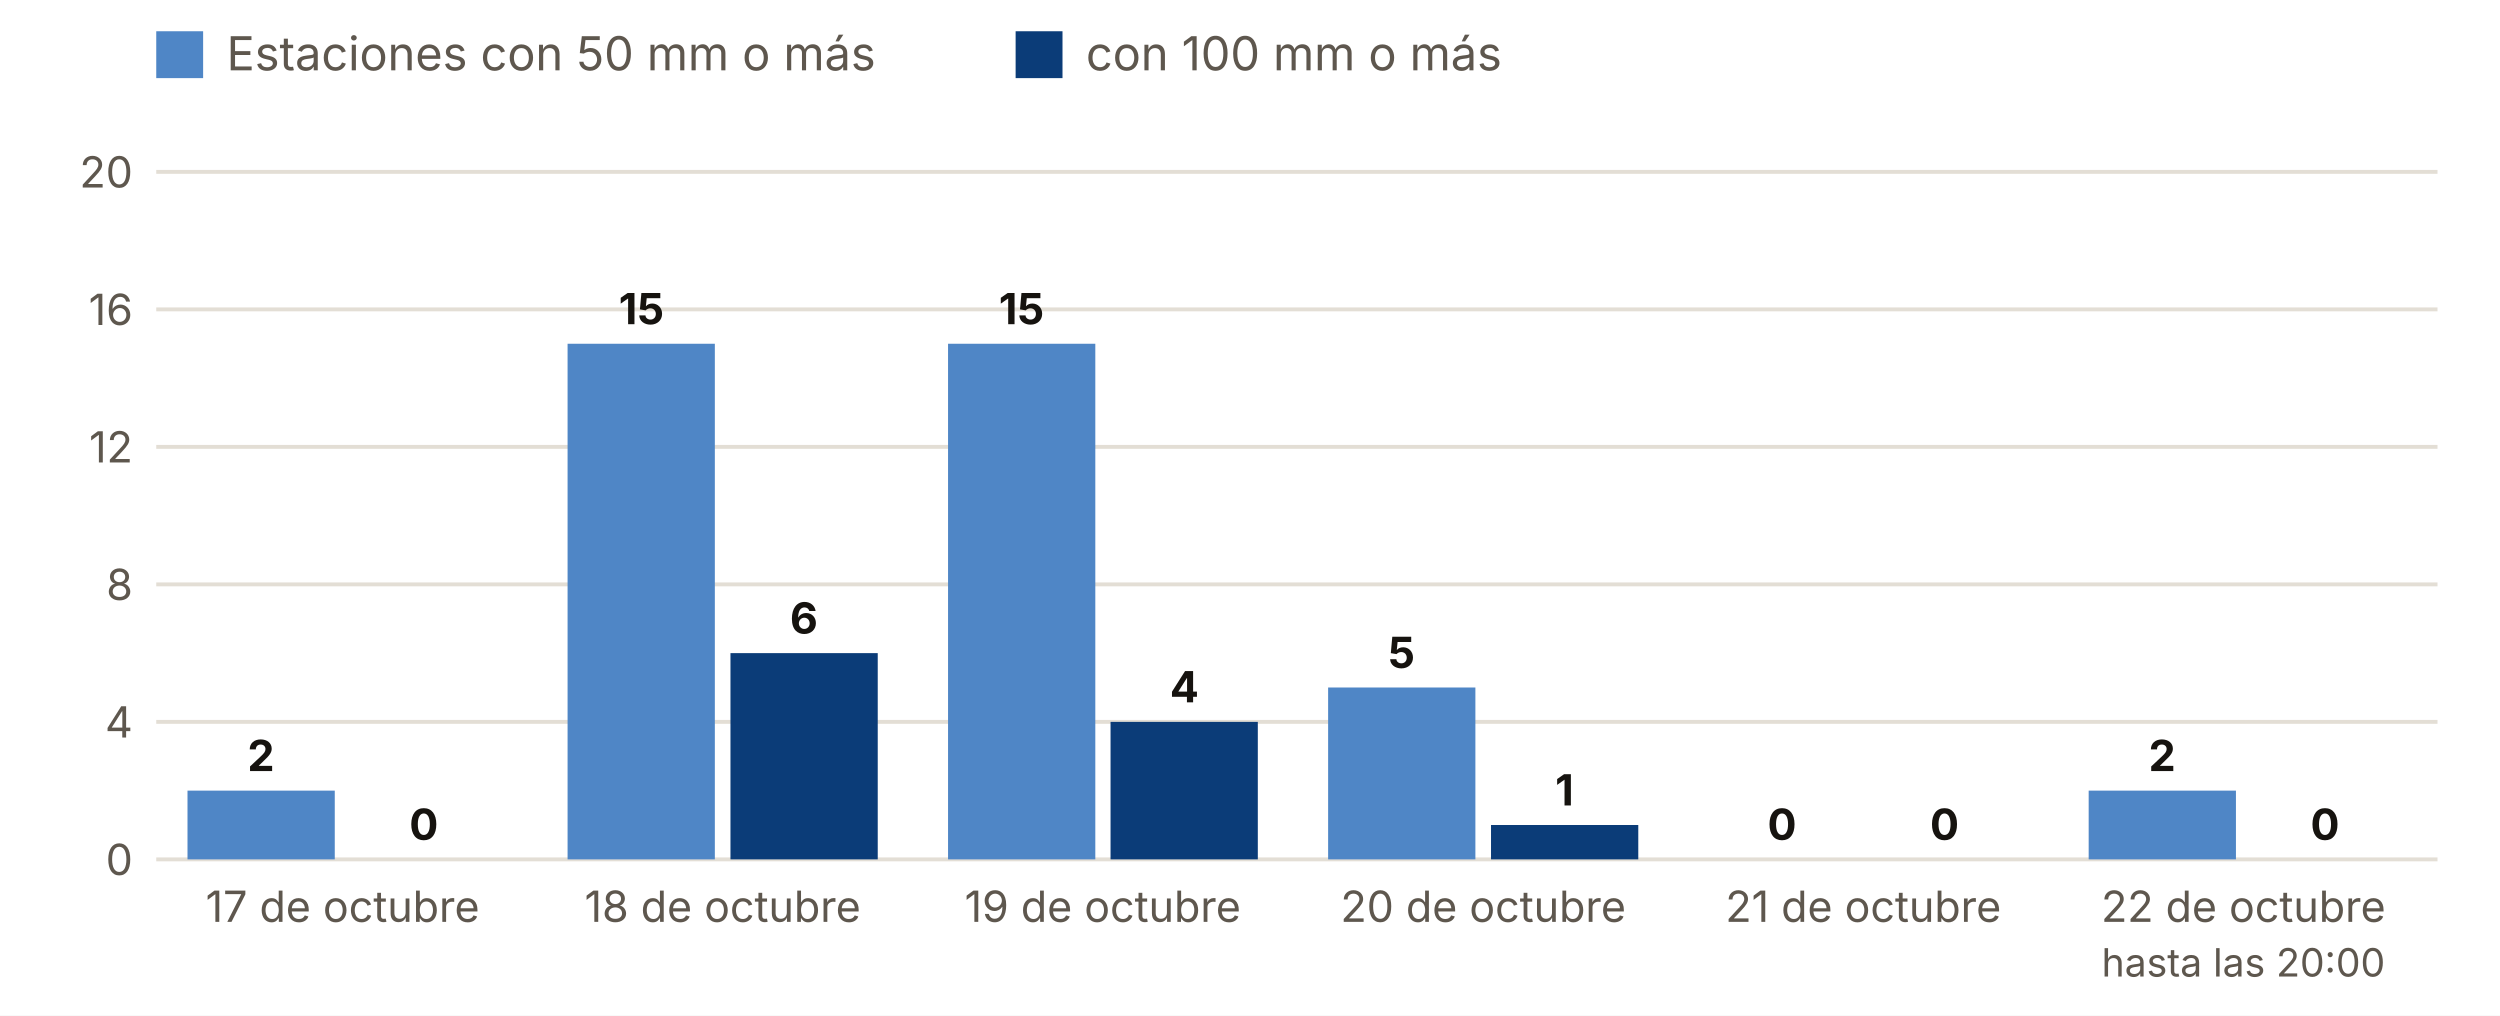
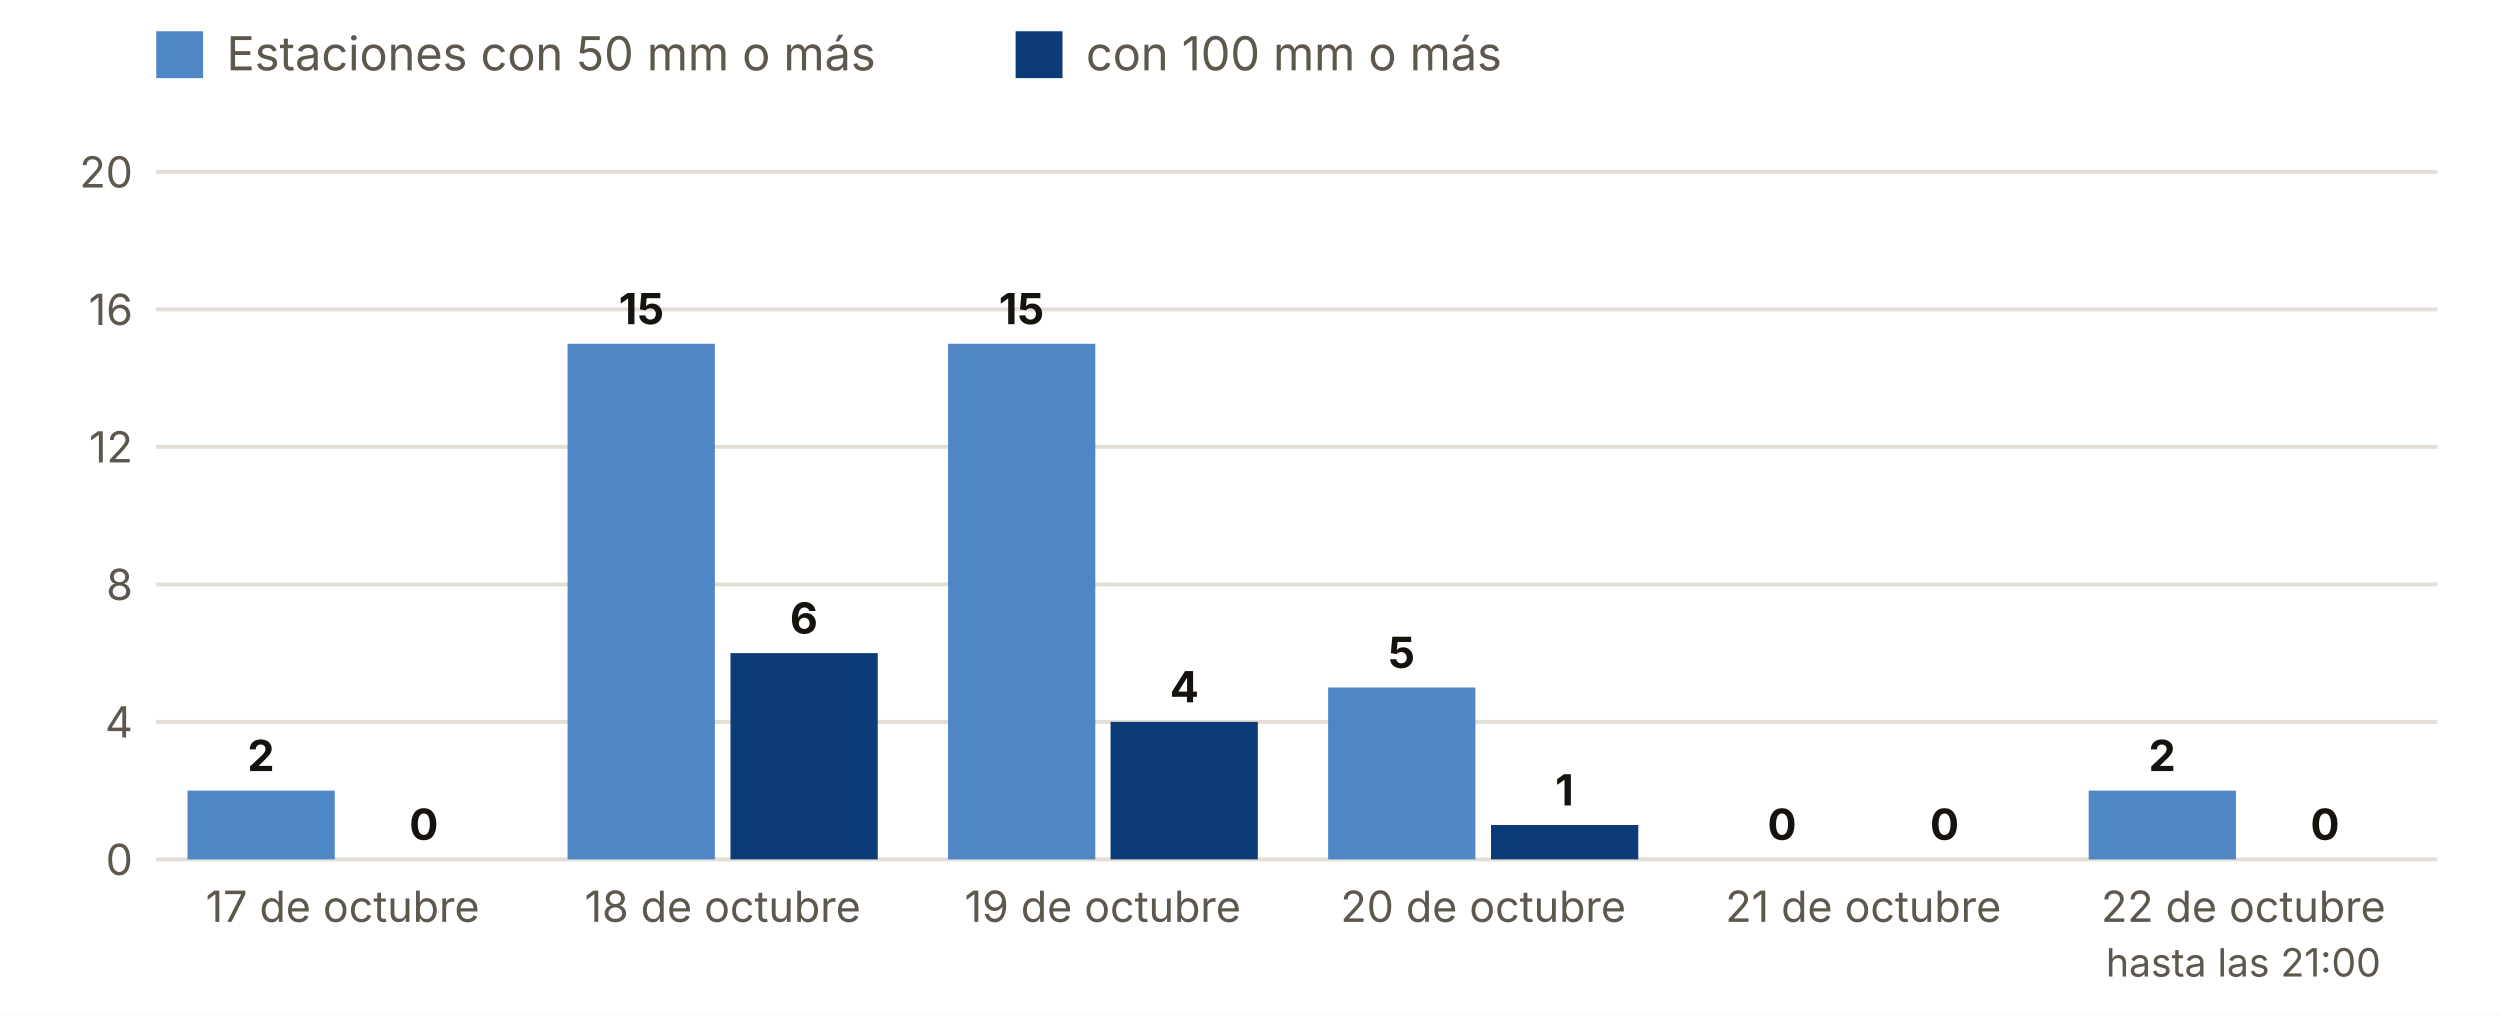
<svg xmlns="http://www.w3.org/2000/svg" viewBox="0 0 640 260" width="640" height="260" role="img" aria-label="Estaciones con 50 y 100 mm o más, día a día">
  <rect width="640" height="260" fill="#FFFFFF" />
  <rect x="40" y="8" width="12" height="12" fill="#4F86C6" />
  <text x="58.0" y="18.0" font-size="12" fill="#5E574E" text-anchor="start" font-weight="400" font-family="Inter, system-ui, -apple-system, Segoe UI, Roboto, sans-serif">Estaciones con 50 mm o más</text>
  <rect x="260" y="8" width="12" height="12" fill="#0B3C78" />
  <text x="278.0" y="18.0" font-size="12" fill="#5E574E" text-anchor="start" font-weight="400" font-family="Inter, system-ui, -apple-system, Segoe UI, Roboto, sans-serif">con 100 mm o más</text>
  <line x1="40" x2="624" y1="220.0" y2="220.0" stroke="#E3DED5" />
  <text x="34.0" y="224.0" font-size="11" fill="#5E574E" text-anchor="end" font-weight="400" font-family="Inter, system-ui, -apple-system, Segoe UI, Roboto, sans-serif">0</text>
  <line x1="40" x2="624" y1="184.8" y2="184.8" stroke="#E3DED5" />
  <text x="34.0" y="188.8" font-size="11" fill="#5E574E" text-anchor="end" font-weight="400" font-family="Inter, system-ui, -apple-system, Segoe UI, Roboto, sans-serif">4</text>
  <line x1="40" x2="624" y1="149.6" y2="149.6" stroke="#E3DED5" />
  <text x="34.0" y="153.6" font-size="11" fill="#5E574E" text-anchor="end" font-weight="400" font-family="Inter, system-ui, -apple-system, Segoe UI, Roboto, sans-serif">8</text>
  <line x1="40" x2="624" y1="114.4" y2="114.4" stroke="#E3DED5" />
  <text x="34.0" y="118.4" font-size="11" fill="#5E574E" text-anchor="end" font-weight="400" font-family="Inter, system-ui, -apple-system, Segoe UI, Roboto, sans-serif">12</text>
  <line x1="40" x2="624" y1="79.2" y2="79.2" stroke="#E3DED5" />
  <text x="34.0" y="83.2" font-size="11" fill="#5E574E" text-anchor="end" font-weight="400" font-family="Inter, system-ui, -apple-system, Segoe UI, Roboto, sans-serif">16</text>
  <line x1="40" x2="624" y1="44.0" y2="44.0" stroke="#E3DED5" />
  <text x="34.0" y="48.0" font-size="11" fill="#5E574E" text-anchor="end" font-weight="400" font-family="Inter, system-ui, -apple-system, Segoe UI, Roboto, sans-serif">20</text>
  <rect x="48.0" y="202.4" width="37.7" height="17.6" fill="#4F86C6" />
  <rect x="89.7" y="220.0" width="37.7" height="0.0" fill="#0B3C78" />
  <text x="66.8" y="197.4" font-size="11" fill="#16130F" text-anchor="middle" font-weight="700" font-family="Inter, system-ui, -apple-system, Segoe UI, Roboto, sans-serif">2</text>
  <text x="108.5" y="215.0" font-size="11" fill="#16130F" text-anchor="middle" font-weight="700" font-family="Inter, system-ui, -apple-system, Segoe UI, Roboto, sans-serif">0</text>
  <text x="87.7" y="236.0" font-size="11" fill="#5E574E" text-anchor="middle" font-weight="400" font-family="Inter, system-ui, -apple-system, Segoe UI, Roboto, sans-serif">17 de octubre</text>
  <rect x="145.3" y="88.0" width="37.7" height="132.0" fill="#4F86C6" />
  <rect x="187.0" y="167.2" width="37.7" height="52.8" fill="#0B3C78" />
  <text x="164.2" y="83.0" font-size="11" fill="#16130F" text-anchor="middle" font-weight="700" font-family="Inter, system-ui, -apple-system, Segoe UI, Roboto, sans-serif">15</text>
  <text x="205.8" y="162.2" font-size="11" fill="#16130F" text-anchor="middle" font-weight="700" font-family="Inter, system-ui, -apple-system, Segoe UI, Roboto, sans-serif">6</text>
  <text x="185.0" y="236.0" font-size="11" fill="#5E574E" text-anchor="middle" font-weight="400" font-family="Inter, system-ui, -apple-system, Segoe UI, Roboto, sans-serif">18 de octubre</text>
  <rect x="242.7" y="88.0" width="37.7" height="132.0" fill="#4F86C6" />
  <rect x="284.3" y="184.8" width="37.7" height="35.2" fill="#0B3C78" />
  <text x="261.5" y="83.0" font-size="11" fill="#16130F" text-anchor="middle" font-weight="700" font-family="Inter, system-ui, -apple-system, Segoe UI, Roboto, sans-serif">15</text>
  <text x="303.2" y="179.8" font-size="11" fill="#16130F" text-anchor="middle" font-weight="700" font-family="Inter, system-ui, -apple-system, Segoe UI, Roboto, sans-serif">4</text>
  <text x="282.3" y="236.0" font-size="11" fill="#5E574E" text-anchor="middle" font-weight="400" font-family="Inter, system-ui, -apple-system, Segoe UI, Roboto, sans-serif">19 de octubre</text>
  <rect x="340.0" y="176.0" width="37.7" height="44.0" fill="#4F86C6" />
  <rect x="381.7" y="211.2" width="37.7" height="8.8" fill="#0B3C78" />
  <text x="358.8" y="171.0" font-size="11" fill="#16130F" text-anchor="middle" font-weight="700" font-family="Inter, system-ui, -apple-system, Segoe UI, Roboto, sans-serif">5</text>
  <text x="400.5" y="206.2" font-size="11" fill="#16130F" text-anchor="middle" font-weight="700" font-family="Inter, system-ui, -apple-system, Segoe UI, Roboto, sans-serif">1</text>
  <text x="379.7" y="236.0" font-size="11" fill="#5E574E" text-anchor="middle" font-weight="400" font-family="Inter, system-ui, -apple-system, Segoe UI, Roboto, sans-serif">20 de octubre</text>
  <rect x="437.3" y="220.0" width="37.7" height="0.0" fill="#4F86C6" />
  <rect x="479.0" y="220.0" width="37.7" height="0.0" fill="#0B3C78" />
  <text x="456.2" y="215.0" font-size="11" fill="#16130F" text-anchor="middle" font-weight="700" font-family="Inter, system-ui, -apple-system, Segoe UI, Roboto, sans-serif">0</text>
  <text x="497.8" y="215.0" font-size="11" fill="#16130F" text-anchor="middle" font-weight="700" font-family="Inter, system-ui, -apple-system, Segoe UI, Roboto, sans-serif">0</text>
  <text x="477.0" y="236.0" font-size="11" fill="#5E574E" text-anchor="middle" font-weight="400" font-family="Inter, system-ui, -apple-system, Segoe UI, Roboto, sans-serif">21 de octubre</text>
  <rect x="534.7" y="202.4" width="37.7" height="17.6" fill="#4F86C6" />
  <rect x="576.3" y="220.0" width="37.7" height="0.0" fill="#0B3C78" />
  <text x="553.5" y="197.4" font-size="11" fill="#16130F" text-anchor="middle" font-weight="700" font-family="Inter, system-ui, -apple-system, Segoe UI, Roboto, sans-serif">2</text>
  <text x="595.2" y="215.0" font-size="11" fill="#16130F" text-anchor="middle" font-weight="700" font-family="Inter, system-ui, -apple-system, Segoe UI, Roboto, sans-serif">0</text>
  <text x="574.3" y="236.0" font-size="11" fill="#5E574E" text-anchor="middle" font-weight="400" font-family="Inter, system-ui, -apple-system, Segoe UI, Roboto, sans-serif">22 de octubre</text>
-   <text x="574.3" y="250.0" font-size="10" fill="#5E574E" text-anchor="middle" font-weight="400" font-family="Inter, system-ui, -apple-system, Segoe UI, Roboto, sans-serif">hasta las 20:00</text>
+   <text x="574.3" y="250.0" font-size="10" fill="#5E574E" text-anchor="middle" font-weight="400" font-family="Inter, system-ui, -apple-system, Segoe UI, Roboto, sans-serif">hasta las 21:00</text>
</svg>
